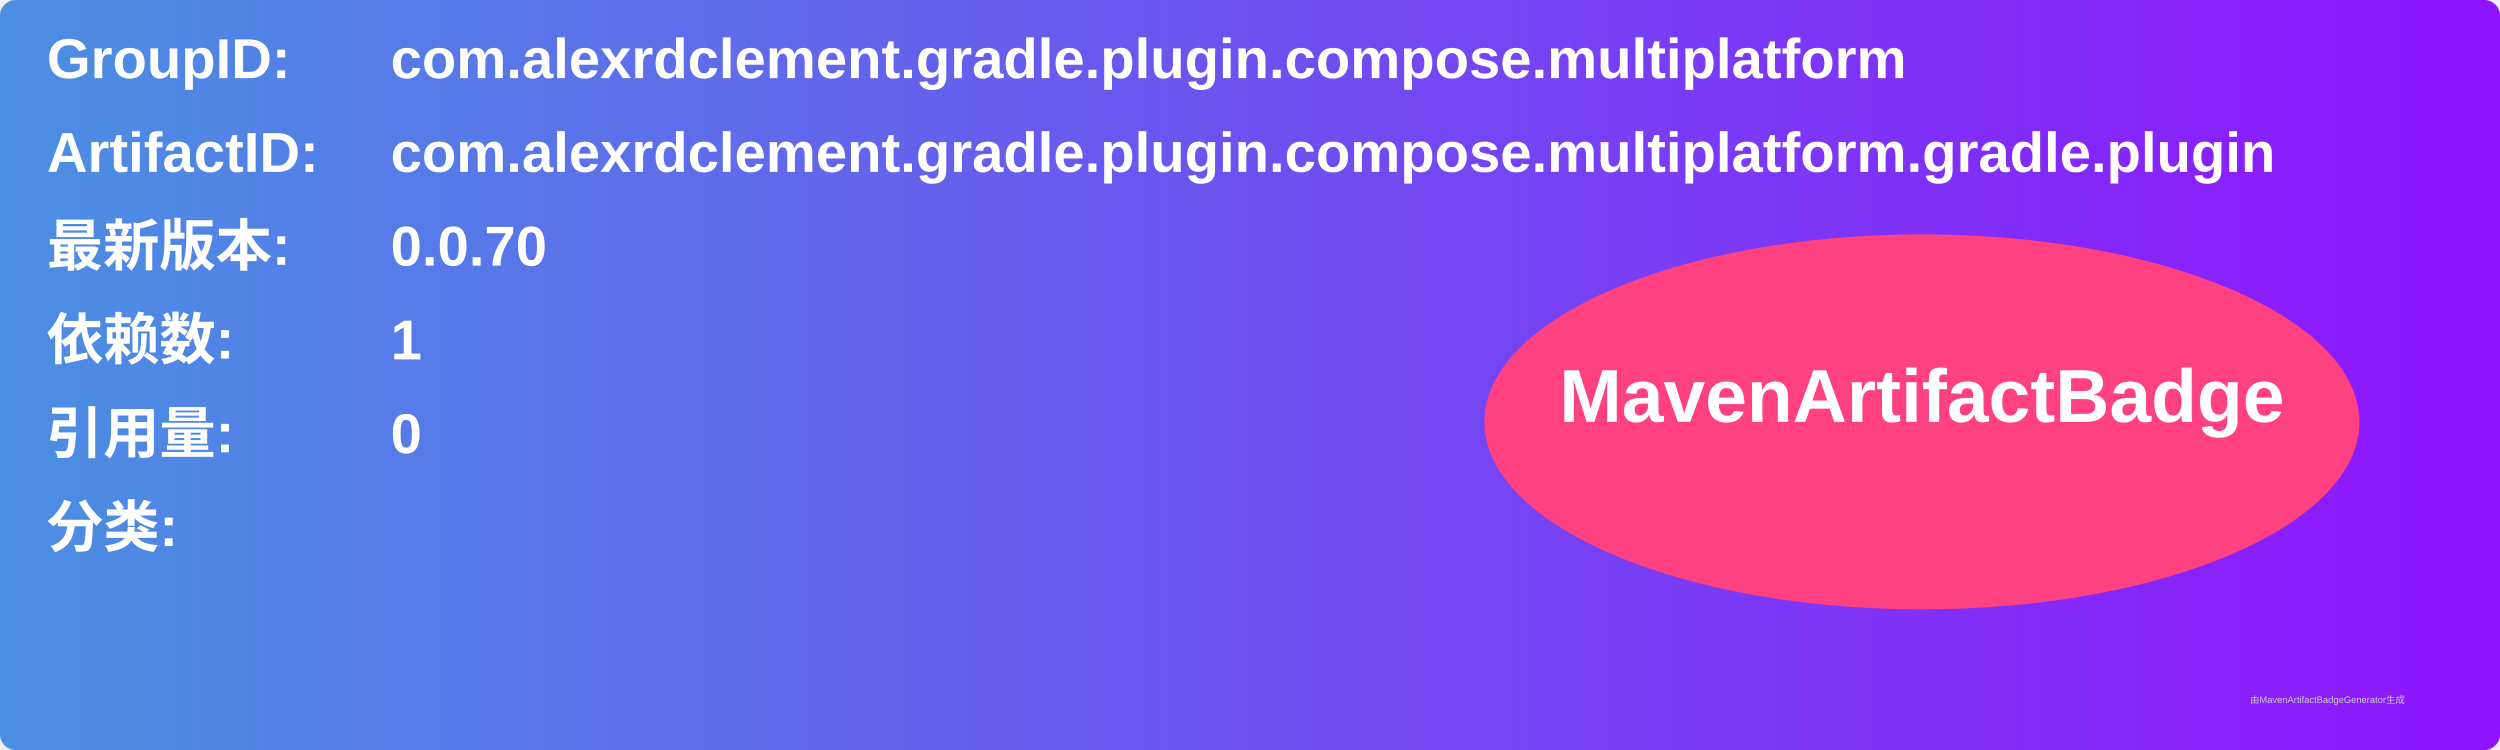
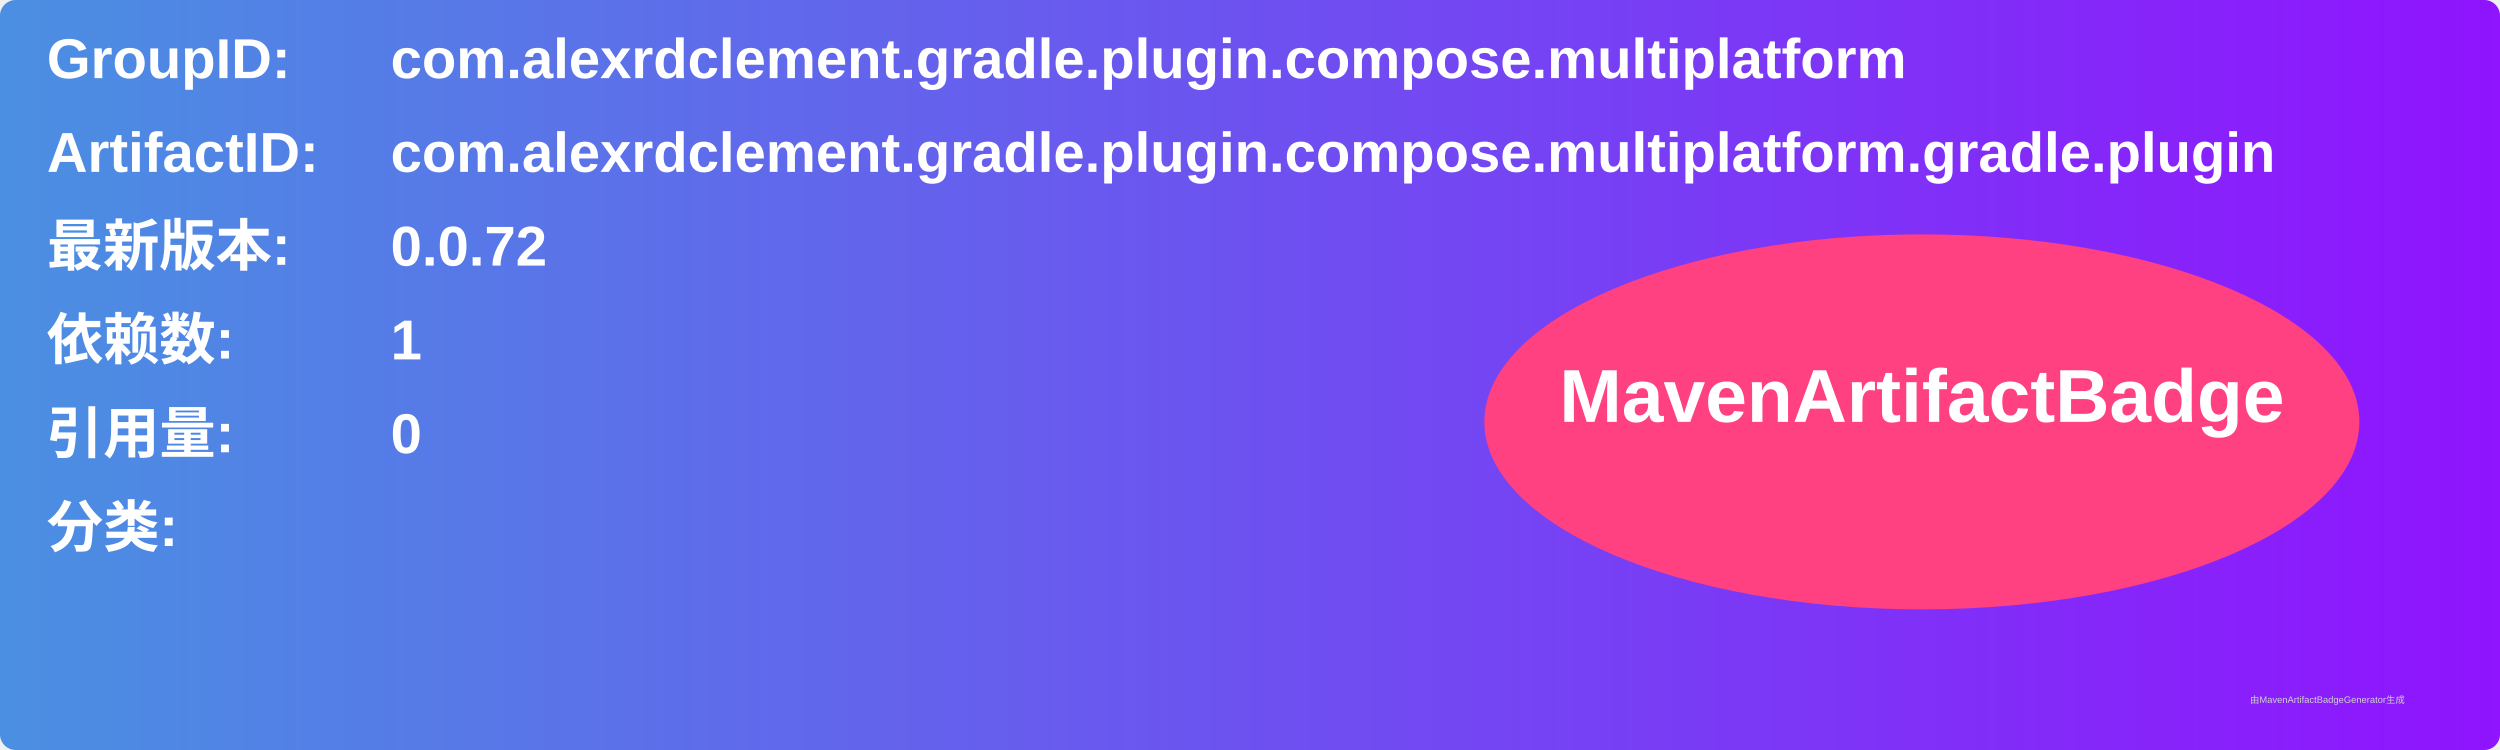
<svg xmlns="http://www.w3.org/2000/svg" width="800" height="240" viewBox="0 0 800 240">
  <linearGradient id="grad" x1="0%" y1="0%" x2="100%" y2="0%">
    <stop offset="0%" stop-color="#4a90e2" />
    <stop offset="100%" stop-color="#9013fe" />
  </linearGradient>
  <rect width="100%" height="100%" rx="5" ry="5" fill="url(#grad)" />
  <g transform="translate(15, 15)">
    <text x="0" y="10" font-family="Arial" font-size="18" fill="white" font-weight="bold" width="260">GroupID:</text>
    <text x="110" y="10" font-family="Arial" font-size="18" fill="white" font-weight="bold" width="460">com.alexrdclement.gradle.plugin.compose.multiplatform</text>
    <text x="0" y="40" font-family="Arial" font-size="18" fill="white" font-weight="bold" width="260">ArtifactID:</text>
    <text x="110" y="40" font-family="Arial" font-size="18" fill="white" font-weight="bold" width="460">com.alexrdclement.gradle.plugin.compose.multiplatform.gradle.plugin</text>
    <text x="0" y="70" font-family="Arial" font-size="18" fill="white" font-weight="bold">最新版本:</text>
    <text x="110" y="70" font-family="Arial" font-size="18" fill="white" font-weight="bold">
-       <tspan font-weight="bold">0.0.70</tspan>
+       <tspan font-weight="bold">0.0.72</tspan>
    </text>
    <text x="0" y="100" font-family="Arial" font-size="18" fill="white" font-weight="bold">依赖数: </text>
    <text x="110" y="100" font-family="Arial" font-size="18" fill="white">
      <tspan font-weight="bold">1</tspan>
    </text>
    <text x="0" y="130" font-family="Arial" font-size="18" fill="white" font-weight="bold">引用量: </text>
    <text x="110" y="130" font-family="Arial" font-size="18" fill="white">
      <tspan font-weight="bold">0</tspan>
    </text>
    <text x="0" y="160" font-family="Arial" font-size="18" fill="white" font-weight="bold">分类:</text>
    <text x="10" y="190" font-family="Arial" font-size="10" fill="white">
      <tspan font-weight="bold" />
    </text>
    <ellipse cx="600" cy="120" rx="140" ry="60" fill="#ff4081" />
    <text x="600" y="120" text-anchor="middle" font-family="Arial" font-size="24" fill="white" font-weight="bold">MavenArtifactBadge</text>
  </g>
  <text x="720" y="225" font-family="Arial" font-size="3" fill="#d0d0d0">由MavenArtifactBadgeGenerator生成</text>
</svg>
